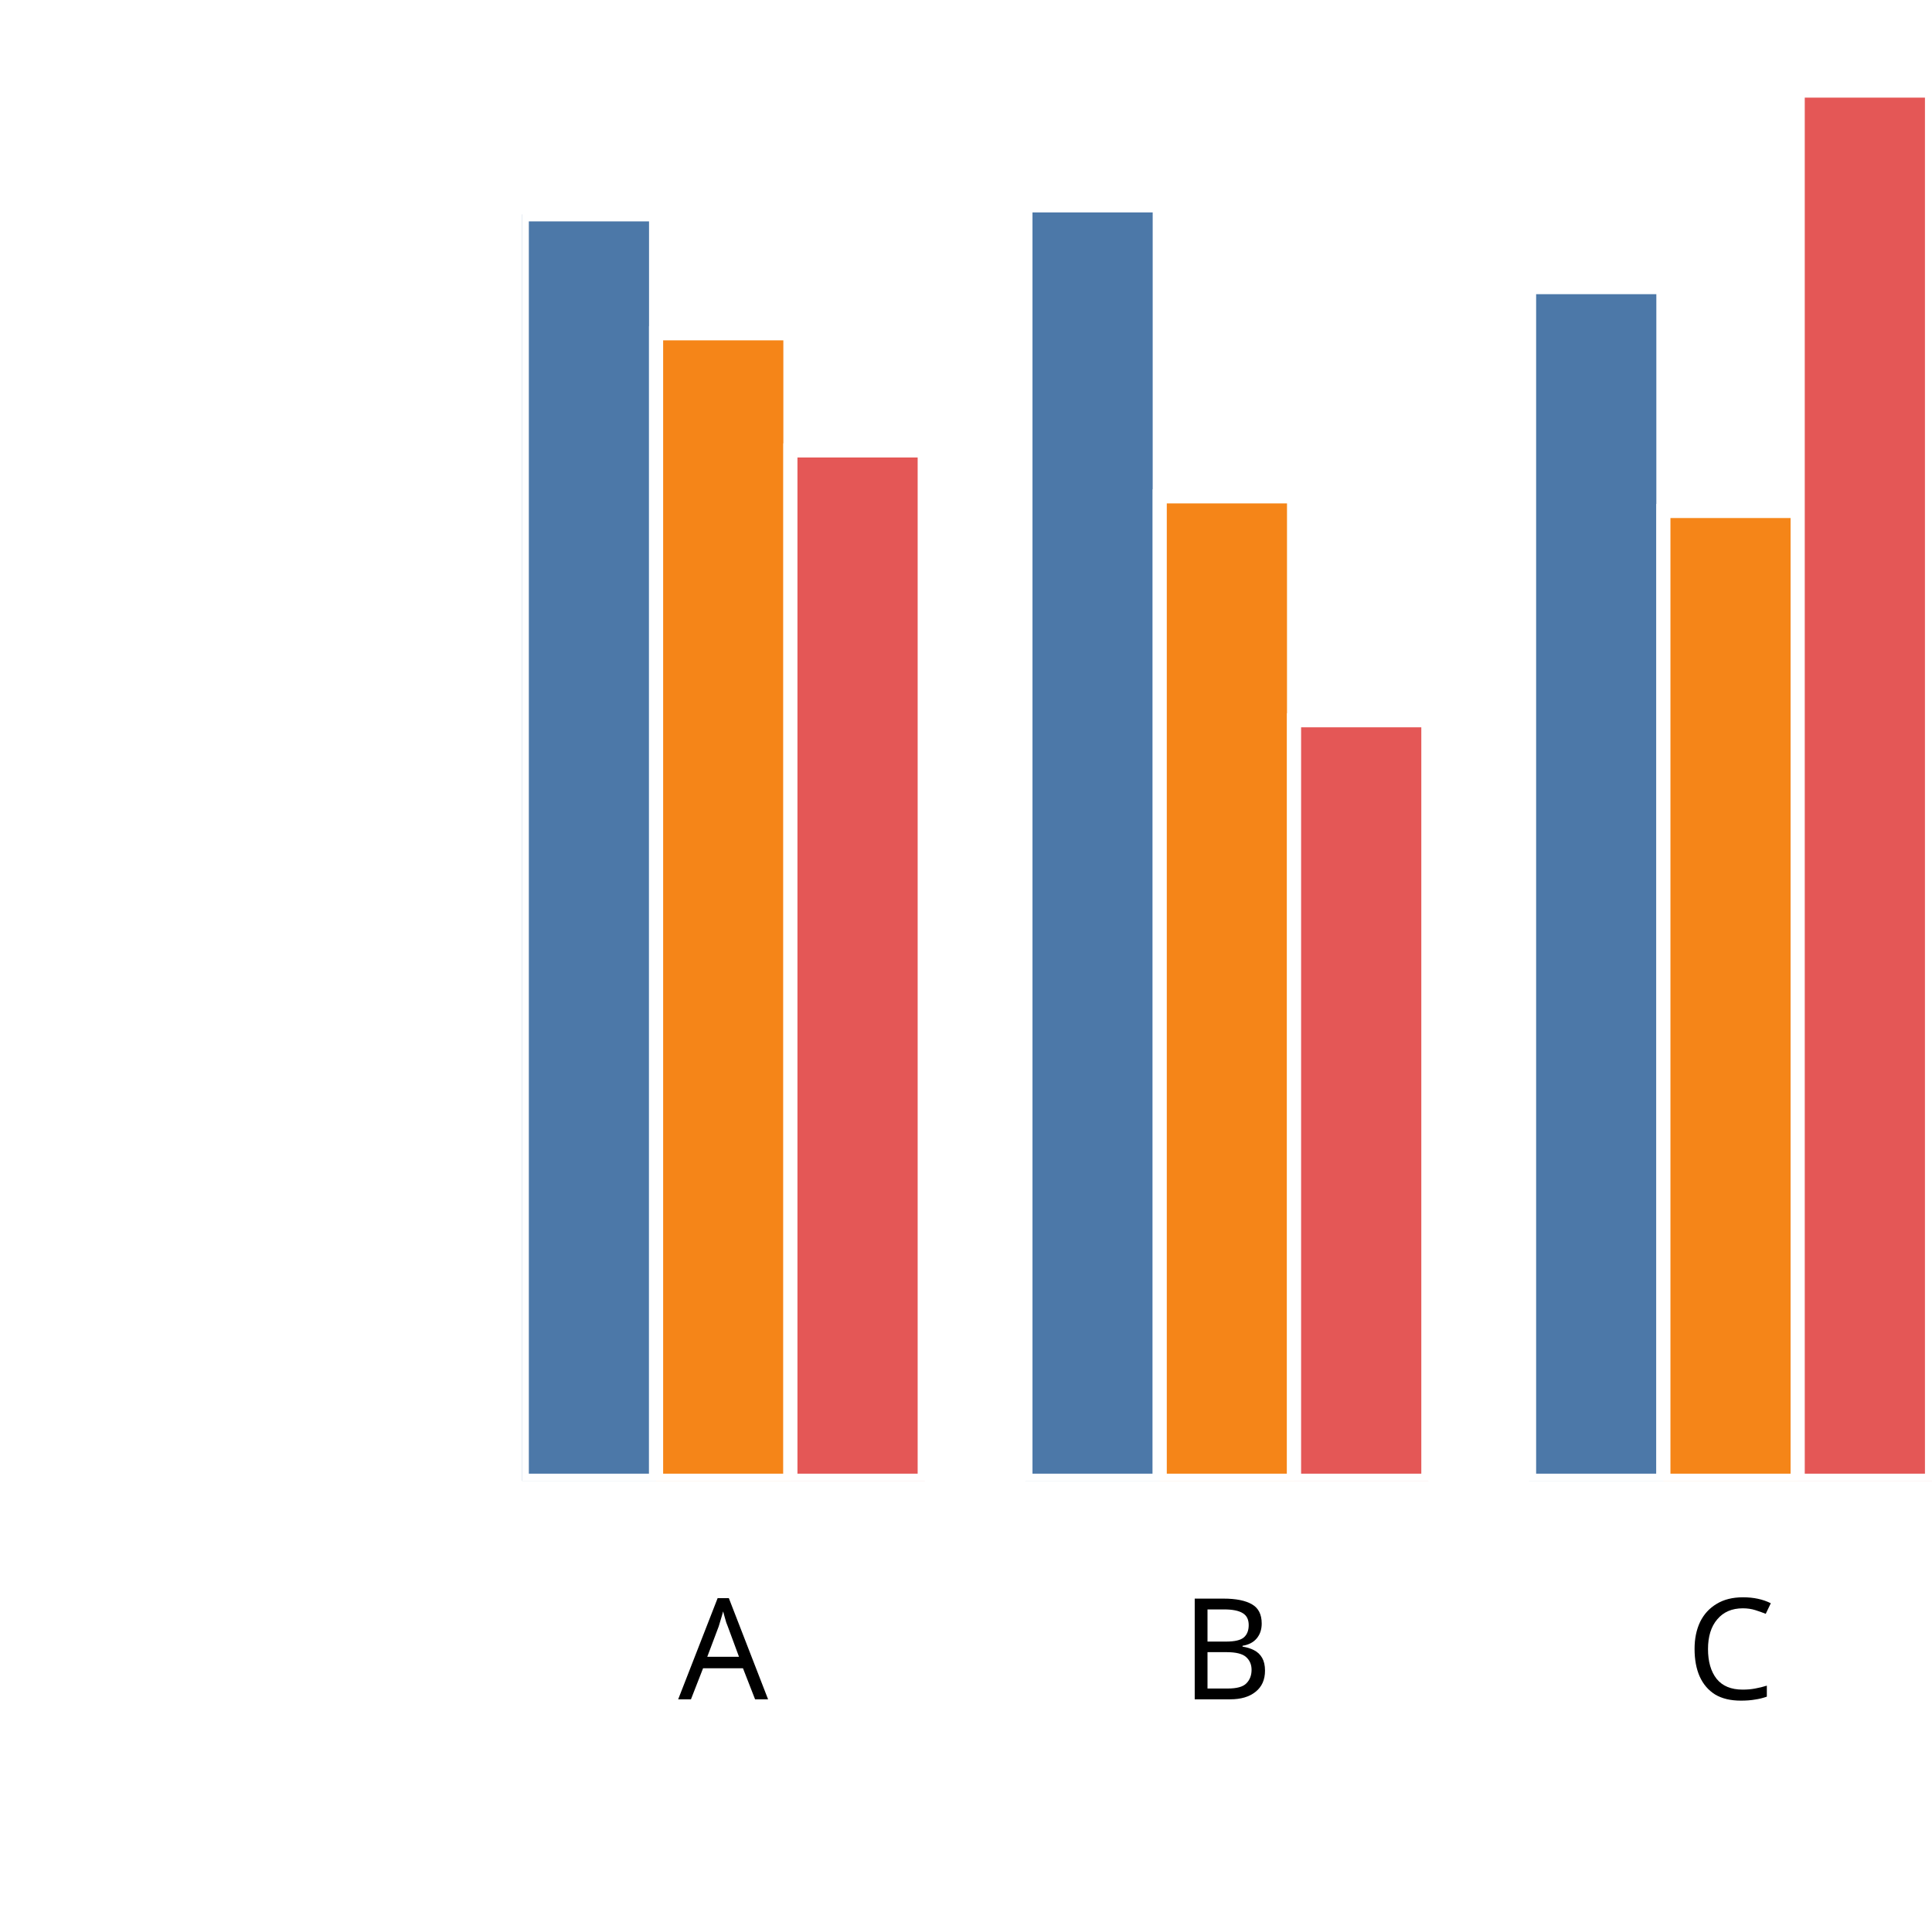
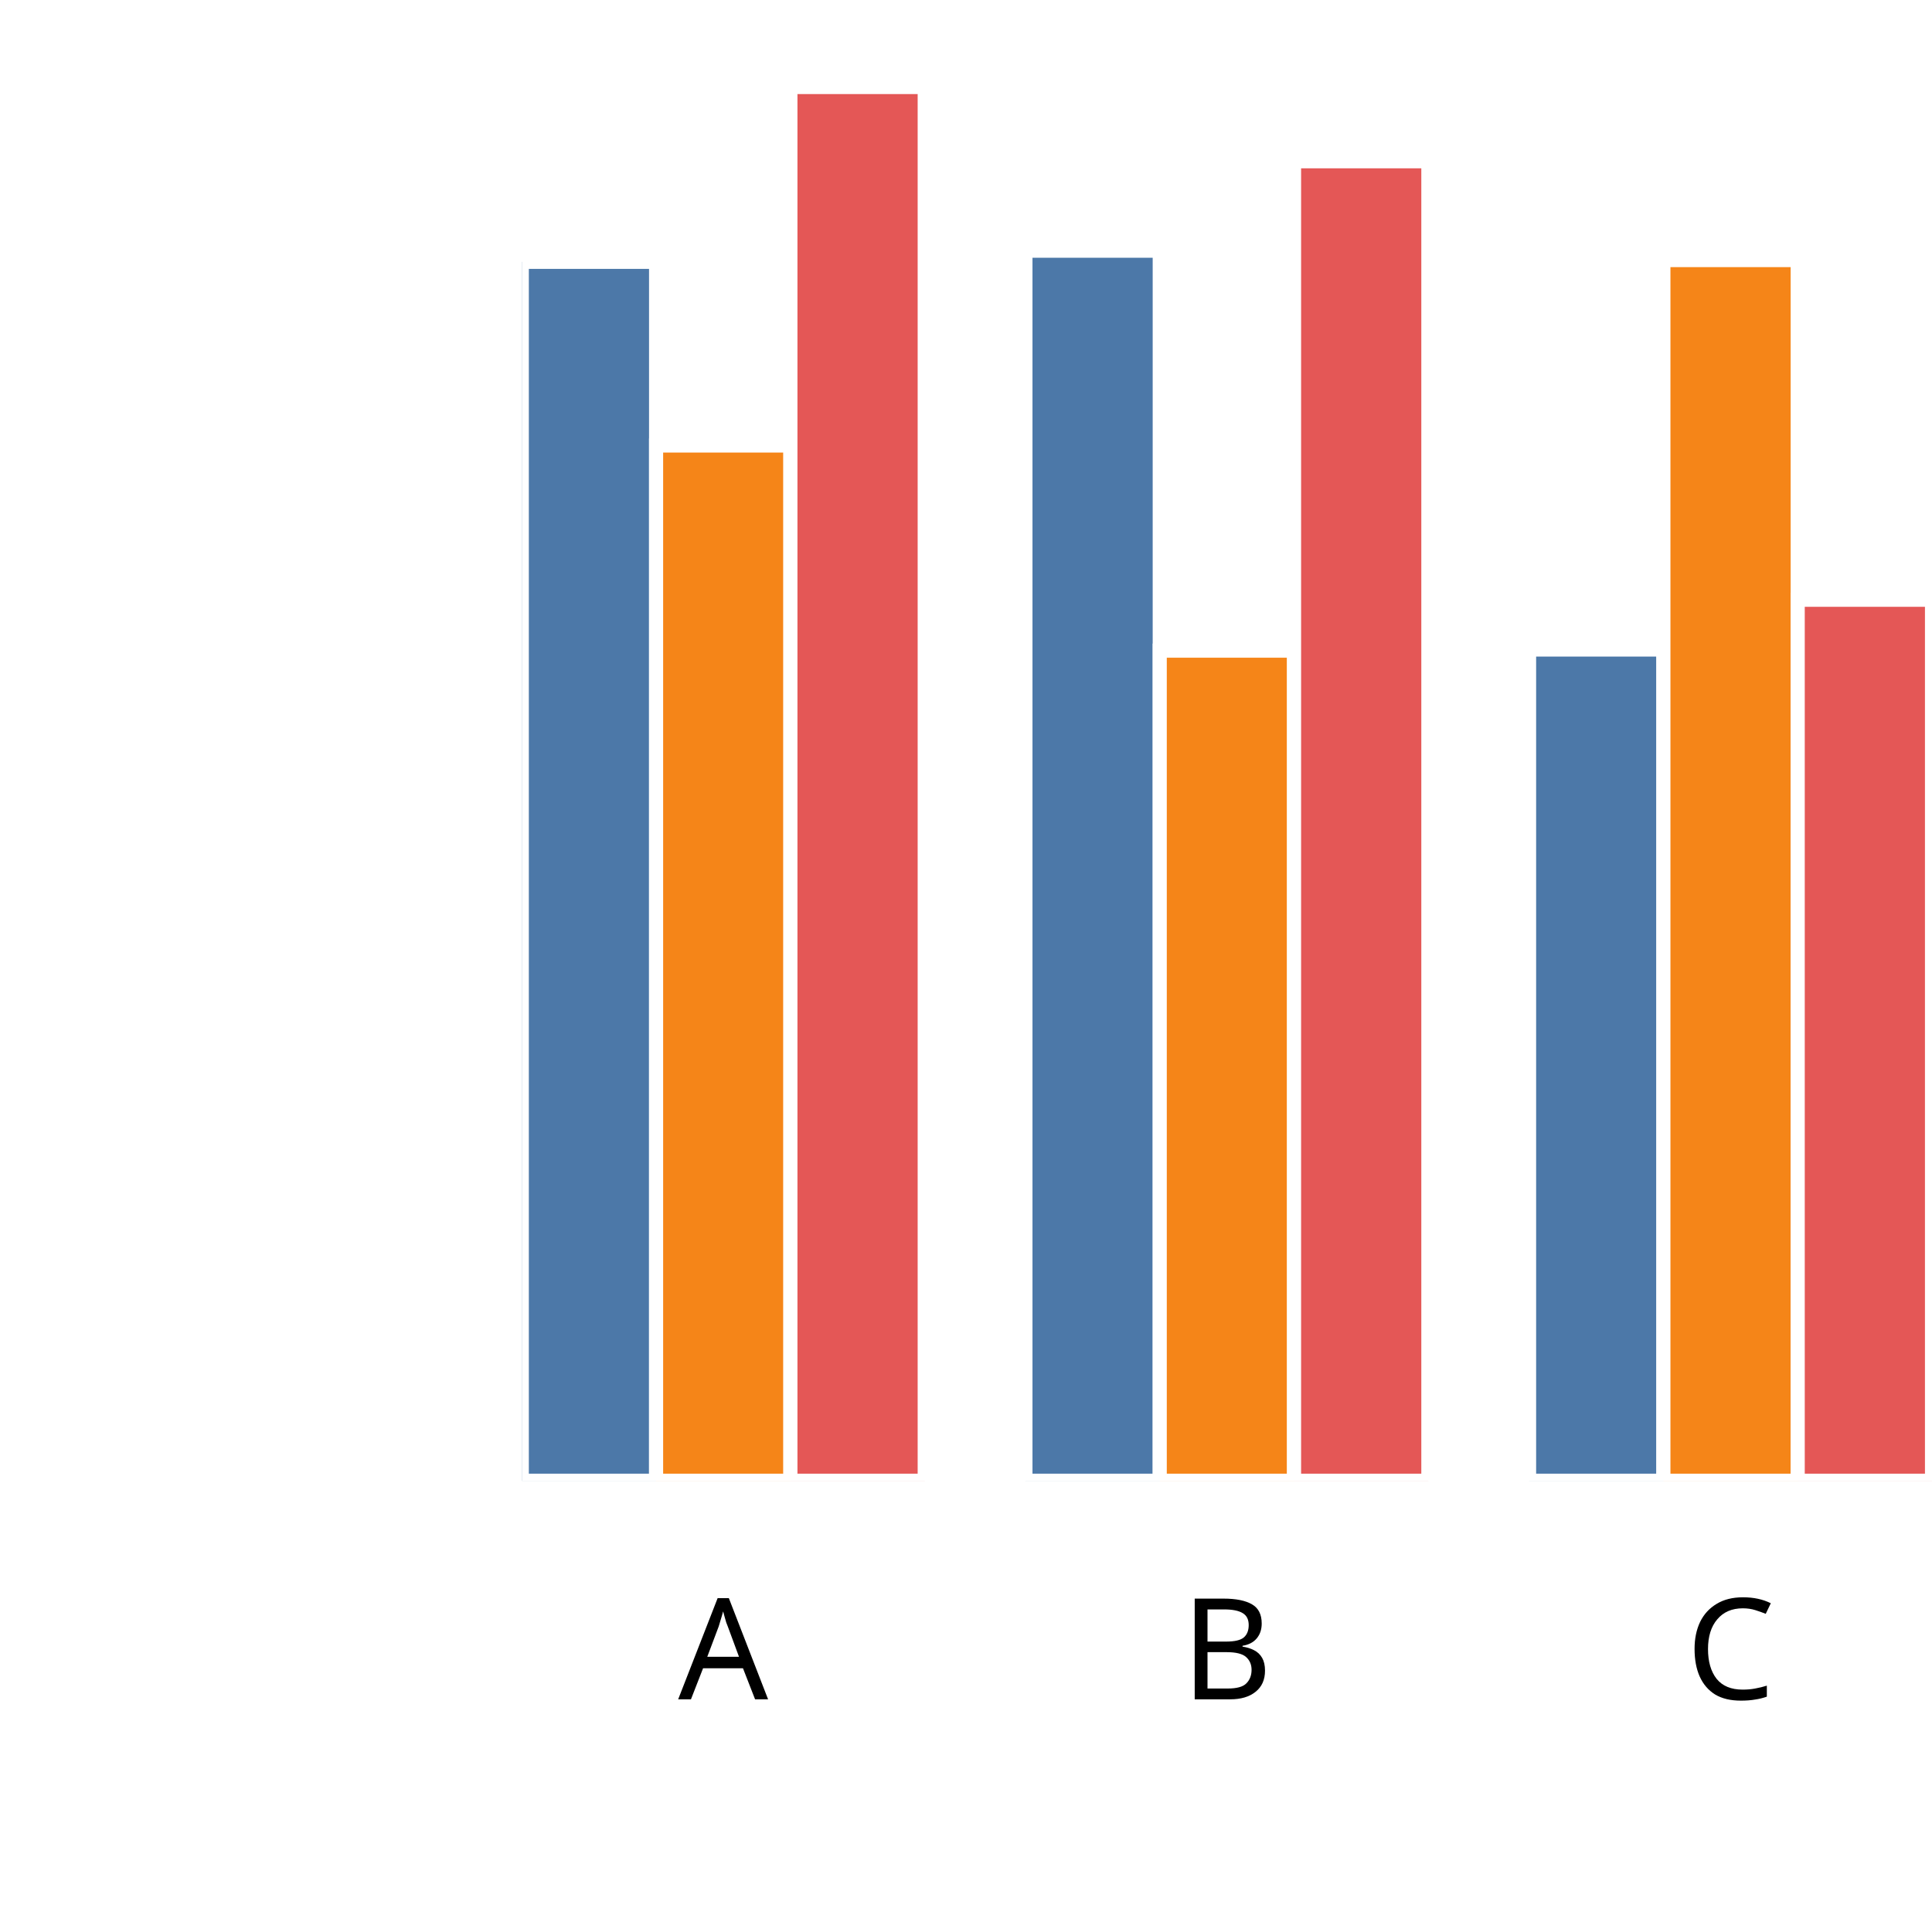
<svg xmlns="http://www.w3.org/2000/svg" version="1.1" class="marks" width="137" height="137" viewBox="0 0 137 137">
  <rect width="137" height="137" fill="white" />
  <g fill="none" stroke-miterlimit="10" transform="translate(37,5)">
    <g class="mark-group role-frame root" role="graphics-object" aria-roledescription="group mark container">
      <g transform="translate(0,0)">
        <path class="background" aria-hidden="true" d="M0,0h100v100h-100Z" />
        <g>
          <g class="mark-group role-axis" role="graphics-symbol" aria-roledescription="axis" aria-label="X-axis titled 'x' for a discrete scale with 3 values: A, B, C">
            <g transform="translate(0.5,100.5)">
              <path class="background" aria-hidden="true" d="M0,0h0v0h0Z" pointer-events="none" />
              <g>
                <g class="mark-rule role-axis-tick" pointer-events="none">
                  <line transform="translate(14,0)" x2="0" y2="5" stroke="white" stroke-width="1.01" opacity="1" />
                  <line transform="translate(50,0)" x2="0" y2="5" stroke="white" stroke-width="1.01" opacity="1" />
                  <line transform="translate(85,0)" x2="0" y2="5" stroke="white" stroke-width="1.01" opacity="1" />
                </g>
                <g class="mark-text role-axis-label" pointer-events="none">
                  <text text-anchor="middle" transform="translate(13.78571,15)" font-family="sans-serif" font-size="10px" font-style="normal" font-weight="400" fill="black" opacity="1">A</text>
                  <text text-anchor="middle" transform="translate(49.5,15)" font-family="sans-serif" font-size="10px" font-style="normal" font-weight="400" fill="black" opacity="1">B</text>
                  <text text-anchor="middle" transform="translate(85.21429,15)" font-family="sans-serif" font-size="10px" font-style="normal" font-weight="400" fill="black" opacity="1">C</text>
                </g>
                <g class="mark-text role-axis-title" pointer-events="none">
                  <text text-anchor="middle" transform="translate(50,30)" font-family="sans-serif" font-size="11px" font-style="normal" font-weight="400" fill="white" opacity="1">x</text>
                </g>
              </g>
              <path class="foreground" aria-hidden="true" d="" pointer-events="none" display="none" />
            </g>
          </g>
          <g class="mark-group role-axis" role="graphics-symbol" aria-roledescription="axis" aria-label="Y-axis titled 'sum of y' for a linear scale with values from 0.0 to 2.0">
            <g transform="translate(0.5,0.5)">
              <path class="background" aria-hidden="true" d="M0,0h0v0h0Z" pointer-events="none" />
              <g>
                <g class="mark-rule role-axis-tick" pointer-events="none">
                  <line transform="translate(0,100)" x2="-5" y2="0" stroke="white" stroke-width="1.01" opacity="1" />
                  <line transform="translate(0,75)" x2="-5" y2="0" stroke="white" stroke-width="1.01" opacity="1" />
                  <line transform="translate(0,50)" x2="-5" y2="0" stroke="white" stroke-width="1.01" opacity="1" />
                  <line transform="translate(0,25)" x2="-5" y2="0" stroke="white" stroke-width="1.01" opacity="1" />
                  <line transform="translate(0,0)" x2="-5" y2="0" stroke="white" stroke-width="1.01" opacity="1" />
                </g>
                <g class="mark-text role-axis-label" pointer-events="none">
                  <text text-anchor="end" transform="translate(-7,103)" font-family="sans-serif" font-size="10px" font-style="normal" font-weight="400" fill="white" opacity="1">0.0</text>
                  <text text-anchor="end" transform="translate(-7,78)" font-family="sans-serif" font-size="10px" font-style="normal" font-weight="400" fill="white" opacity="1">0.5</text>
                  <text text-anchor="end" transform="translate(-7,53)" font-family="sans-serif" font-size="10px" font-style="normal" font-weight="400" fill="white" opacity="1">1.0</text>
                  <text text-anchor="end" transform="translate(-7,28)" font-family="sans-serif" font-size="10px" font-style="normal" font-weight="400" fill="white" opacity="1">1.5</text>
                  <text text-anchor="end" transform="translate(-7,3)" font-family="sans-serif" font-size="10px" font-style="normal" font-weight="400" fill="white" opacity="1">2.0</text>
                </g>
                <g class="mark-text role-axis-title" pointer-events="none">
                  <text text-anchor="middle" transform="translate(-26,50) rotate(-90) translate(0,-2)" font-family="sans-serif" font-size="11px" font-style="normal" font-weight="400" fill="white" opacity="1">sum of y</text>
                </g>
              </g>
              <path class="foreground" aria-hidden="true" d="" pointer-events="none" display="none" />
            </g>
          </g>
          <g class="mark-group role-scope" clip-path="url(#clip1)" role="graphics-object" aria-roledescription="group mark container">
            <g transform="translate(0,0)">
              <path class="background" aria-hidden="true" d="M0,0h0v0h0Z" />
              <g>
                <g class="mark-rect role-mark" role="graphics-symbol" aria-roledescription="rect mark container">
-                   <path d="M1.7763568394002505e-15,10.2h9.524v89.8h-9.524Z" fill="#4c78a8" stroke="white" stroke-width="1" opacity="1" />
-                   <path d="M9.524,18.632h9.524v81.368h-9.524Z" fill="#f58518" stroke="white" stroke-width="1" opacity="1" />
-                   <path d="M19.048,26.942h9.524v73.058h-9.524Z" fill="#e45756" stroke="white" stroke-width="1" opacity="1" />
+                   <path d="M1.7763568394002505e-15,13.565h9.524v86.435h-9.524Z" fill="#4c78a8" stroke="white" stroke-width="1" opacity="1" />
+                   <path d="M9.524,26.59h9.524v73.41h-9.524Z" fill="#f58518" stroke="white" stroke-width="1" opacity="1" />
+                   <path d="M19.048,1.17h9.524v98.83h-9.524Z" fill="#e45756" stroke="white" stroke-width="1" opacity="1" />
                </g>
              </g>
              <path class="foreground" aria-hidden="true" d="" display="none" />
            </g>
            <g transform="translate(35.71429,0)">
              <path class="background" aria-hidden="true" d="M0,0h0v0h0Z" />
              <g>
                <g class="mark-rect role-mark" role="graphics-symbol" aria-roledescription="rect mark container">
-                   <path d="M1.7763568394002505e-15,9.562h9.524v90.438h-9.524Z" fill="#4c78a8" stroke="white" stroke-width="1" opacity="1" />
-                   <path d="M9.524,30.195h9.524v69.805h-9.524Z" fill="#f58518" stroke="white" stroke-width="1" opacity="1" />
-                   <path d="M19.048,46.073h9.524v53.927h-9.524Z" fill="#e45756" stroke="white" stroke-width="1" opacity="1" />
+                   <path d="M1.7763568394002505e-15,12.777h9.524v87.223h-9.524Z" fill="#4c78a8" stroke="white" stroke-width="1" opacity="1" />
+                   <path d="M9.524,41.139h9.524v58.861h-9.524Z" fill="#f58518" stroke="white" stroke-width="1" opacity="1" />
+                   <path d="M19.048,6.435h9.524v93.565h-9.524Z" fill="#e45756" stroke="white" stroke-width="1" opacity="1" />
                </g>
              </g>
              <path class="foreground" aria-hidden="true" d="" display="none" />
            </g>
            <g transform="translate(71.42857,0)">
              <path class="background" aria-hidden="true" d="M0,0h0v0h0Z" />
              <g>
                <g class="mark-rect role-mark" role="graphics-symbol" aria-roledescription="rect mark container">
-                   <path d="M1.7763568394002505e-15,15.359h9.524v84.641h-9.524Z" fill="#4c78a8" stroke="white" stroke-width="1" opacity="1" />
-                   <path d="M9.524,31.234h9.524v68.766h-9.524Z" fill="#f58518" stroke="white" stroke-width="1" opacity="1" />
-                   <path d="M19.048,1.423h9.524v98.577h-9.524Z" fill="#e45756" stroke="white" stroke-width="1" opacity="1" />
+                   <path d="M1.7763568394002505e-15,41.058h9.524v58.942h-9.524Z" fill="#4c78a8" stroke="white" stroke-width="1" opacity="1" />
+                   <path d="M9.524,13.444h9.524v86.556h-9.524Z" fill="#f58518" stroke="white" stroke-width="1" opacity="1" />
+                   <path d="M19.048,37.528h9.524v62.472h-9.524Z" fill="#e45756" stroke="white" stroke-width="1" opacity="1" />
                </g>
              </g>
              <path class="foreground" aria-hidden="true" d="" display="none" />
            </g>
          </g>
        </g>
        <path class="foreground" aria-hidden="true" d="" display="none" />
      </g>
    </g>
  </g>
  <defs>
    <clipPath id="clip1">
      <rect x="0" y="0" width="100" height="100" />
    </clipPath>
  </defs>
</svg>
